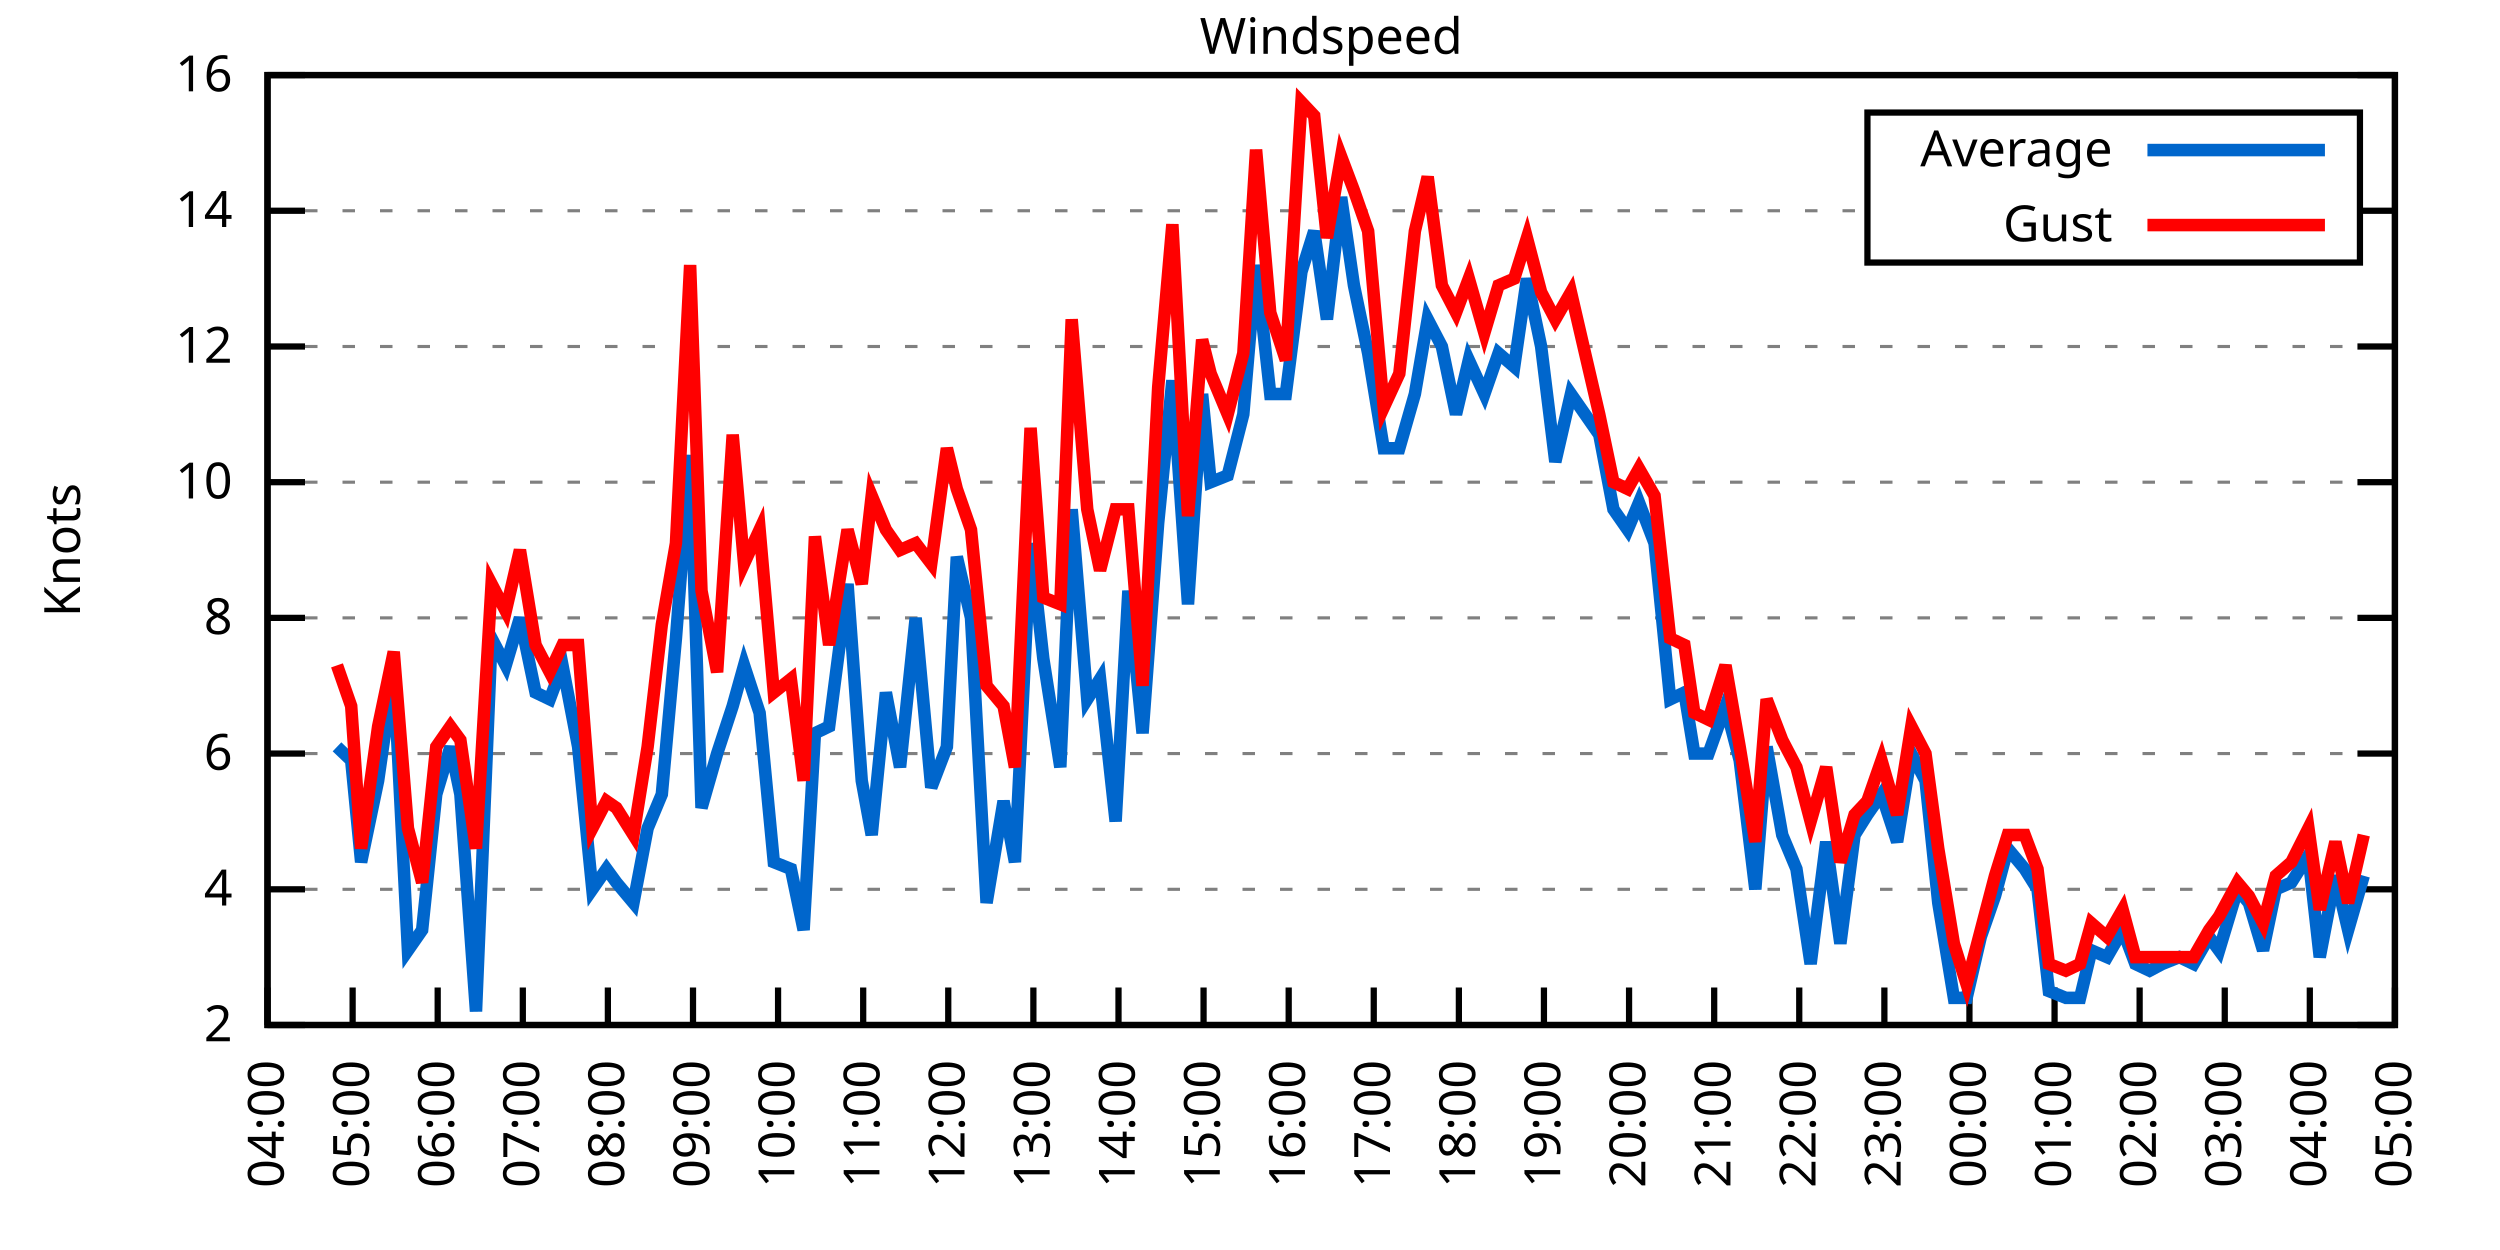
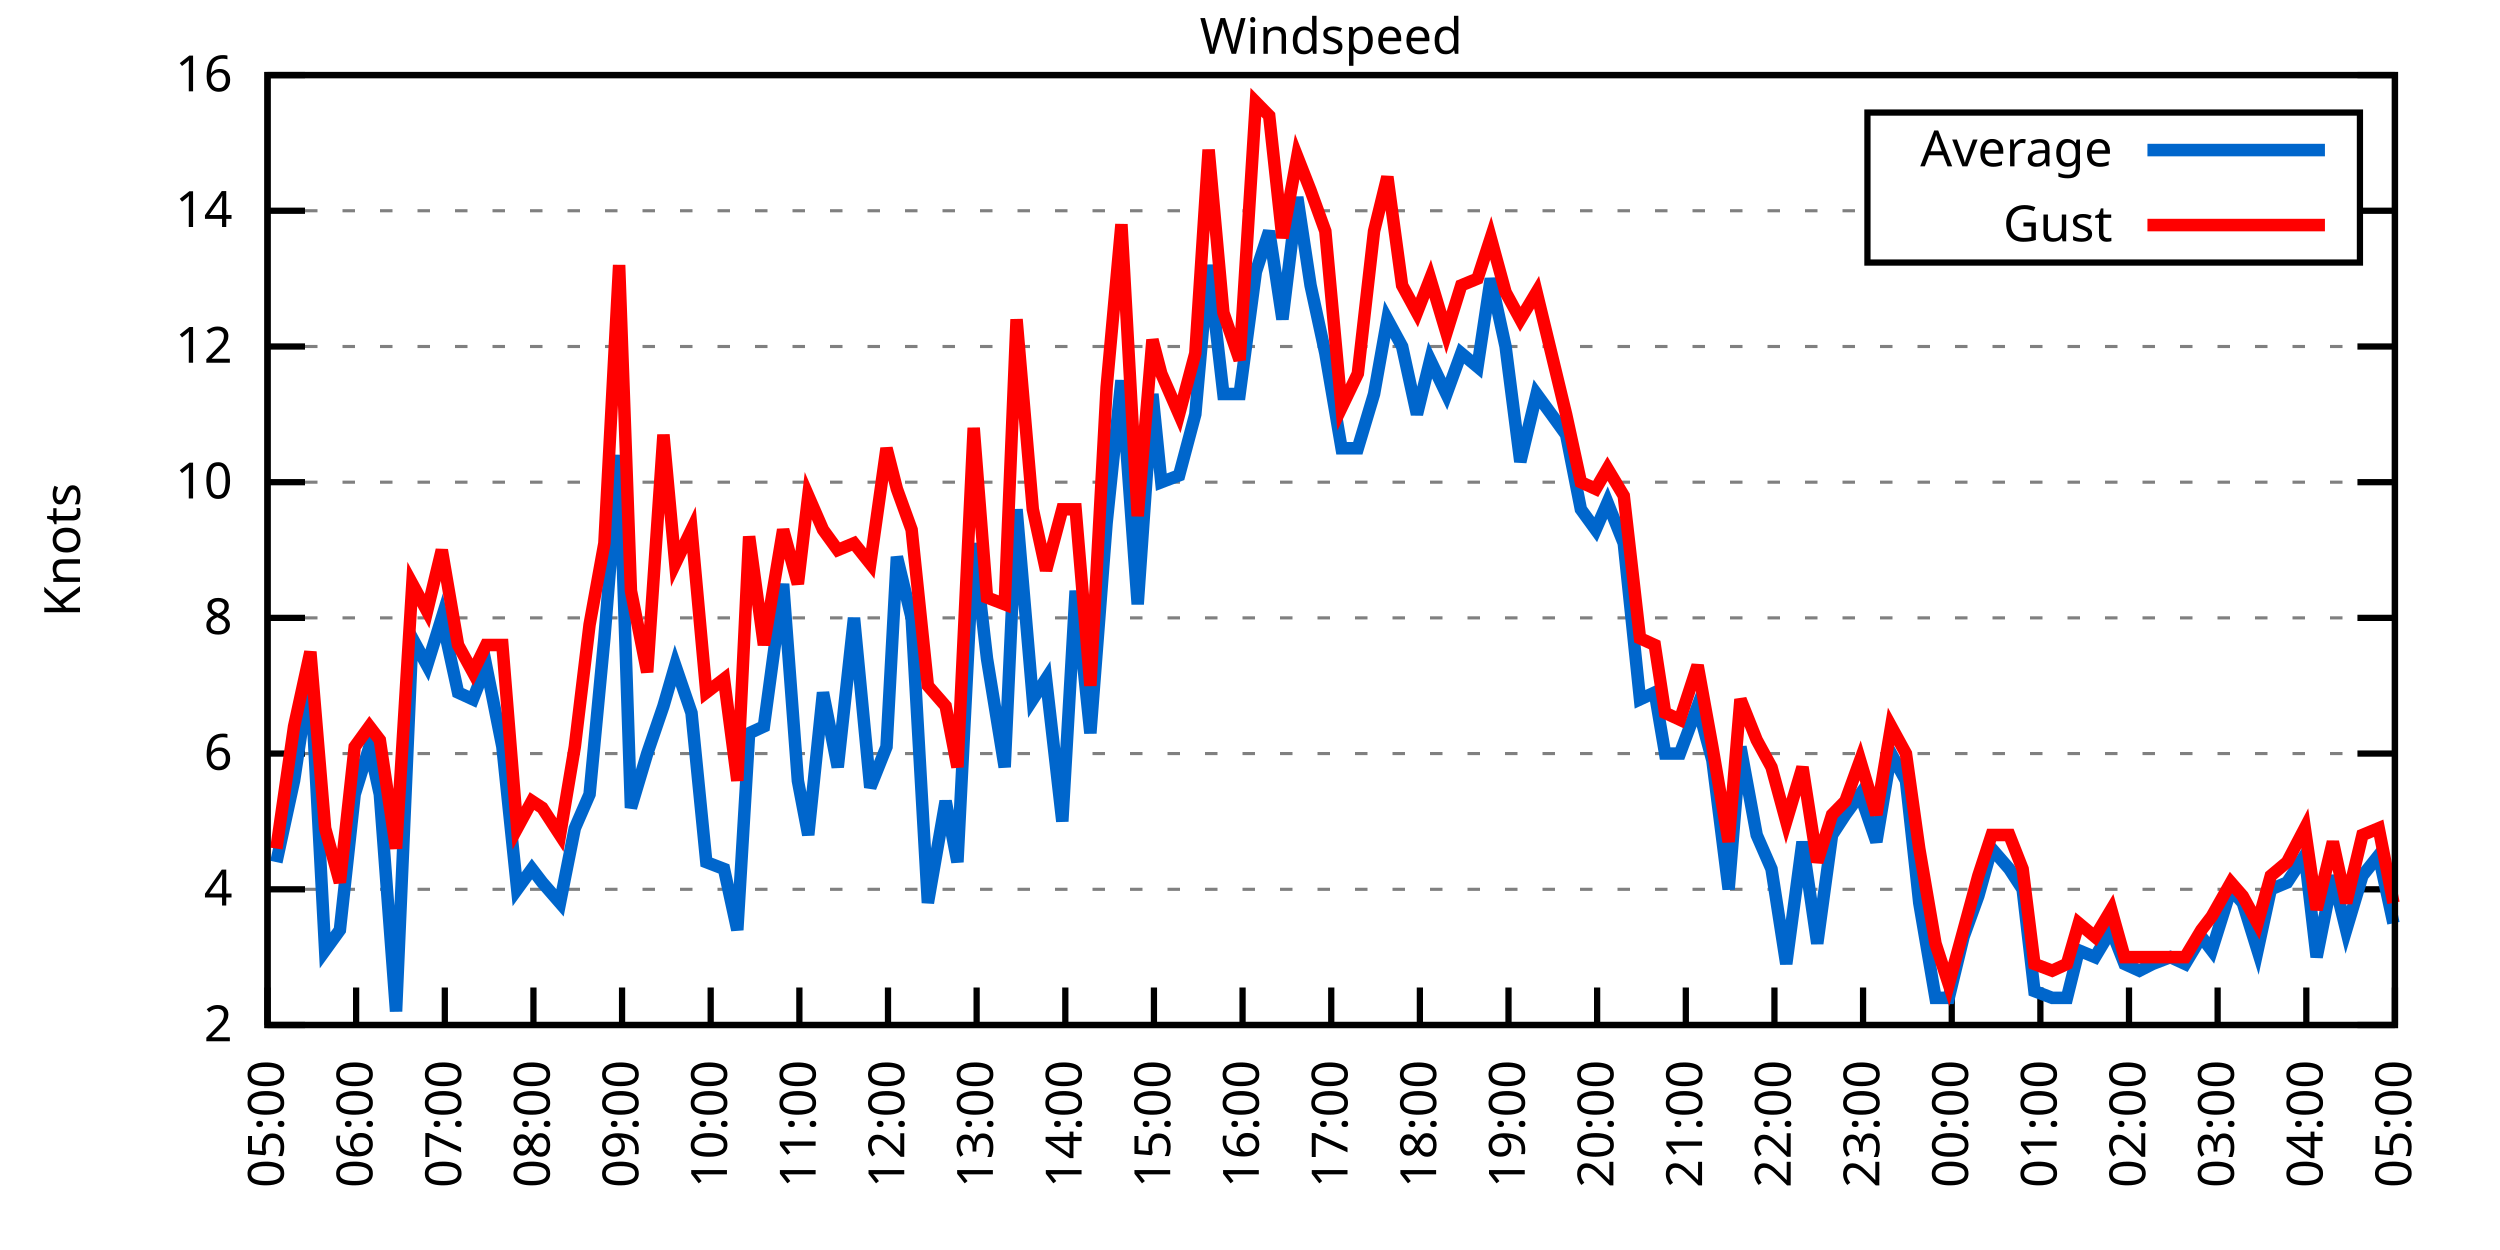
<svg xmlns="http://www.w3.org/2000/svg" xmlns:xlink="http://www.w3.org/1999/xlink" width="400" height="200" viewBox="0 0 400 200">
  <g id="gnuplot_canvas">
    <rect x="0" y="0" width="400" height="200" fill="none" />
    <defs>
      <circle id="gpDot" r="0.5" stroke-width="0.5" stroke="currentColor" />
      <path id="gpPt0" stroke-width="0.333" stroke="currentColor" d="M-1,0 h2 M0,-1 v2" />
      <path id="gpPt1" stroke-width="0.333" stroke="currentColor" d="M-1,-1 L1,1 M1,-1 L-1,1" />
      <path id="gpPt2" stroke-width="0.333" stroke="currentColor" d="M-1,0 L1,0 M0,-1 L0,1 M-1,-1 L1,1 M-1,1 L1,-1" />
      <rect id="gpPt3" stroke-width="0.333" stroke="currentColor" x="-1" y="-1" width="2" height="2" />
      <rect id="gpPt4" stroke-width="0.333" stroke="currentColor" fill="currentColor" x="-1" y="-1" width="2" height="2" />
      <circle id="gpPt5" stroke-width="0.333" stroke="currentColor" cx="0" cy="0" r="1" />
      <use xlink:href="#gpPt5" id="gpPt6" fill="currentColor" stroke="none" />
      <path id="gpPt7" stroke-width="0.333" stroke="currentColor" d="M0,-1.33 L-1.33,0.67 L1.33,0.67 z" />
      <use xlink:href="#gpPt7" id="gpPt8" fill="currentColor" stroke="none" />
      <use xlink:href="#gpPt7" id="gpPt9" stroke="currentColor" transform="rotate(180)" />
      <use xlink:href="#gpPt9" id="gpPt10" fill="currentColor" stroke="none" />
      <use xlink:href="#gpPt3" id="gpPt11" stroke="currentColor" transform="rotate(45)" />
      <use xlink:href="#gpPt11" id="gpPt12" fill="currentColor" stroke="none" />
      <path id="gpPt13" stroke-width="0.333" stroke="currentColor" d="M0,1.330 L1.265,0.411 L0.782,-1.067 L-0.782,-1.076 L-1.265,0.411 z" />
      <use xlink:href="#gpPt13" id="gpPt14" fill="currentColor" stroke="none" />
      <filter id="textbox" filterUnits="objectBoundingBox" x="0" y="0" height="1" width="1">
        <feFlood flood-color="white" flood-opacity="1" result="bgnd" />
        <feComposite in="SourceGraphic" in2="bgnd" operator="atop" />
      </filter>
      <filter id="greybox" filterUnits="objectBoundingBox" x="0" y="0" height="1" width="1">
        <feFlood flood-color="lightgrey" flood-opacity="1" result="grey" />
        <feComposite in="SourceGraphic" in2="grey" operator="atop" />
      </filter>
    </defs>
    <g fill="none" color="white" stroke="currentColor" stroke-width="1.00" stroke-linecap="butt" stroke-linejoin="miter">
</g>
    <g fill="none" color="black" stroke="currentColor" stroke-width="1.00" stroke-linecap="butt" stroke-linejoin="miter">
      <g stroke="none" shape-rendering="crispEdges">
        <polygon fill="rgb(255, 255, 255)" points="42.80,164.00 383.18,164.00 383.18,12.02 42.80,12.02 " />
      </g>
    </g>
    <g fill="none" color="black" stroke="currentColor" stroke-width="1.00" stroke-linecap="butt" stroke-linejoin="miter">
</g>
    <g fill="none" color="black" stroke="black" stroke-width="0.50" stroke-linecap="butt" stroke-linejoin="miter">
</g>
    <g fill="none" color="gray" stroke="currentColor" stroke-width="0.50" stroke-linecap="butt" stroke-linejoin="miter">
      <path stroke="gray" stroke-dasharray="2,4" class="gridline" d="M42.80,164.00 L383.19,164.00  " />
    </g>
    <g fill="none" color="gray" stroke="gray" stroke-width="1.00" stroke-linecap="butt" stroke-linejoin="miter">
</g>
    <g fill="none" color="black" stroke="currentColor" stroke-width="1.00" stroke-linecap="butt" stroke-linejoin="miter">
      <path stroke="black" d="M42.80,164.00 L48.80,164.00 M383.19,164.00 L377.19,164.00  " />
      <g transform="translate(37.20,166.60)" stroke="none" fill="black" font-family="Sans" font-size="8.00" text-anchor="end">
        <text>
          <tspan font-family="Sans"> 2</tspan>
        </text>
      </g>
    </g>
    <g fill="none" color="black" stroke="currentColor" stroke-width="1.00" stroke-linecap="butt" stroke-linejoin="miter">
</g>
    <g fill="none" color="black" stroke="black" stroke-width="0.50" stroke-linecap="butt" stroke-linejoin="miter">
</g>
    <g fill="none" color="gray" stroke="currentColor" stroke-width="0.50" stroke-linecap="butt" stroke-linejoin="miter">
      <path stroke="gray" stroke-dasharray="2,4" class="gridline" d="M42.80,142.29 L383.19,142.29  " />
    </g>
    <g fill="none" color="gray" stroke="gray" stroke-width="1.00" stroke-linecap="butt" stroke-linejoin="miter">
</g>
    <g fill="none" color="black" stroke="currentColor" stroke-width="1.00" stroke-linecap="butt" stroke-linejoin="miter">
      <path stroke="black" d="M42.80,142.29 L48.80,142.29 M383.19,142.29 L377.19,142.29  " />
      <g transform="translate(37.20,144.89)" stroke="none" fill="black" font-family="Sans" font-size="8.00" text-anchor="end">
        <text>
          <tspan font-family="Sans"> 4</tspan>
        </text>
      </g>
    </g>
    <g fill="none" color="black" stroke="currentColor" stroke-width="1.00" stroke-linecap="butt" stroke-linejoin="miter">
</g>
    <g fill="none" color="black" stroke="black" stroke-width="0.50" stroke-linecap="butt" stroke-linejoin="miter">
</g>
    <g fill="none" color="gray" stroke="currentColor" stroke-width="0.50" stroke-linecap="butt" stroke-linejoin="miter">
      <path stroke="gray" stroke-dasharray="2,4" class="gridline" d="M42.80,120.57 L383.19,120.57  " />
    </g>
    <g fill="none" color="gray" stroke="gray" stroke-width="1.00" stroke-linecap="butt" stroke-linejoin="miter">
</g>
    <g fill="none" color="black" stroke="currentColor" stroke-width="1.00" stroke-linecap="butt" stroke-linejoin="miter">
      <path stroke="black" d="M42.80,120.57 L48.80,120.57 M383.19,120.57 L377.19,120.57  " />
      <g transform="translate(37.20,123.17)" stroke="none" fill="black" font-family="Sans" font-size="8.00" text-anchor="end">
        <text>
          <tspan font-family="Sans"> 6</tspan>
        </text>
      </g>
    </g>
    <g fill="none" color="black" stroke="currentColor" stroke-width="1.00" stroke-linecap="butt" stroke-linejoin="miter">
</g>
    <g fill="none" color="black" stroke="black" stroke-width="0.50" stroke-linecap="butt" stroke-linejoin="miter">
</g>
    <g fill="none" color="gray" stroke="currentColor" stroke-width="0.50" stroke-linecap="butt" stroke-linejoin="miter">
      <path stroke="gray" stroke-dasharray="2,4" class="gridline" d="M42.80,98.86 L383.19,98.86  " />
    </g>
    <g fill="none" color="gray" stroke="gray" stroke-width="1.00" stroke-linecap="butt" stroke-linejoin="miter">
</g>
    <g fill="none" color="black" stroke="currentColor" stroke-width="1.00" stroke-linecap="butt" stroke-linejoin="miter">
      <path stroke="black" d="M42.80,98.86 L48.80,98.86 M383.19,98.86 L377.19,98.86  " />
      <g transform="translate(37.20,101.46)" stroke="none" fill="black" font-family="Sans" font-size="8.00" text-anchor="end">
        <text>
          <tspan font-family="Sans"> 8</tspan>
        </text>
      </g>
    </g>
    <g fill="none" color="black" stroke="currentColor" stroke-width="1.00" stroke-linecap="butt" stroke-linejoin="miter">
</g>
    <g fill="none" color="black" stroke="black" stroke-width="0.50" stroke-linecap="butt" stroke-linejoin="miter">
</g>
    <g fill="none" color="gray" stroke="currentColor" stroke-width="0.50" stroke-linecap="butt" stroke-linejoin="miter">
      <path stroke="gray" stroke-dasharray="2,4" class="gridline" d="M42.80,77.15 L383.19,77.15  " />
    </g>
    <g fill="none" color="gray" stroke="gray" stroke-width="1.00" stroke-linecap="butt" stroke-linejoin="miter">
</g>
    <g fill="none" color="black" stroke="currentColor" stroke-width="1.00" stroke-linecap="butt" stroke-linejoin="miter">
      <path stroke="black" d="M42.80,77.15 L48.80,77.15 M383.19,77.15 L377.19,77.15  " />
      <g transform="translate(37.20,79.75)" stroke="none" fill="black" font-family="Sans" font-size="8.00" text-anchor="end">
        <text>
          <tspan font-family="Sans"> 10</tspan>
        </text>
      </g>
    </g>
    <g fill="none" color="black" stroke="currentColor" stroke-width="1.00" stroke-linecap="butt" stroke-linejoin="miter">
</g>
    <g fill="none" color="black" stroke="black" stroke-width="0.50" stroke-linecap="butt" stroke-linejoin="miter">
</g>
    <g fill="none" color="gray" stroke="currentColor" stroke-width="0.50" stroke-linecap="butt" stroke-linejoin="miter">
      <path stroke="gray" stroke-dasharray="2,4" class="gridline" d="M42.80,55.44 L383.19,55.44  " />
    </g>
    <g fill="none" color="gray" stroke="gray" stroke-width="1.00" stroke-linecap="butt" stroke-linejoin="miter">
</g>
    <g fill="none" color="black" stroke="currentColor" stroke-width="1.00" stroke-linecap="butt" stroke-linejoin="miter">
      <path stroke="black" d="M42.80,55.44 L48.80,55.44 M383.19,55.44 L377.19,55.44  " />
      <g transform="translate(37.20,58.04)" stroke="none" fill="black" font-family="Sans" font-size="8.00" text-anchor="end">
        <text>
          <tspan font-family="Sans"> 12</tspan>
        </text>
      </g>
    </g>
    <g fill="none" color="black" stroke="currentColor" stroke-width="1.00" stroke-linecap="butt" stroke-linejoin="miter">
</g>
    <g fill="none" color="black" stroke="black" stroke-width="0.50" stroke-linecap="butt" stroke-linejoin="miter">
</g>
    <g fill="none" color="gray" stroke="currentColor" stroke-width="0.50" stroke-linecap="butt" stroke-linejoin="miter">
      <path stroke="gray" stroke-dasharray="2,4" class="gridline" d="M42.80,33.72 L298.79,33.72 M377.59,33.72 L383.19,33.72  " />
    </g>
    <g fill="none" color="gray" stroke="gray" stroke-width="1.00" stroke-linecap="butt" stroke-linejoin="miter">
</g>
    <g fill="none" color="black" stroke="currentColor" stroke-width="1.00" stroke-linecap="butt" stroke-linejoin="miter">
      <path stroke="black" d="M42.80,33.72 L48.80,33.72 M383.19,33.72 L377.19,33.72  " />
      <g transform="translate(37.20,36.32)" stroke="none" fill="black" font-family="Sans" font-size="8.00" text-anchor="end">
        <text>
          <tspan font-family="Sans"> 14</tspan>
        </text>
      </g>
    </g>
    <g fill="none" color="black" stroke="currentColor" stroke-width="1.00" stroke-linecap="butt" stroke-linejoin="miter">
</g>
    <g fill="none" color="black" stroke="black" stroke-width="0.50" stroke-linecap="butt" stroke-linejoin="miter">
</g>
    <g fill="none" color="gray" stroke="currentColor" stroke-width="0.50" stroke-linecap="butt" stroke-linejoin="miter">
      <path stroke="gray" stroke-dasharray="2,4" class="gridline" d="M42.80,12.01 L383.19,12.01  " />
    </g>
    <g fill="none" color="gray" stroke="gray" stroke-width="1.00" stroke-linecap="butt" stroke-linejoin="miter">
</g>
    <g fill="none" color="black" stroke="currentColor" stroke-width="1.00" stroke-linecap="butt" stroke-linejoin="miter">
      <path stroke="black" d="M42.80,12.01 L48.80,12.01 M383.19,12.01 L377.19,12.01  " />
      <g transform="translate(37.20,14.61)" stroke="none" fill="black" font-family="Sans" font-size="8.00" text-anchor="end">
        <text>
          <tspan font-family="Sans"> 16</tspan>
        </text>
      </g>
    </g>
    <g fill="none" color="black" stroke="currentColor" stroke-width="1.00" stroke-linecap="butt" stroke-linejoin="miter">
      <path stroke="black" d="M42.80,164.00 L42.80,158.00  " />
      <g transform="translate(45.40,169.60) rotate(270.00)" stroke="none" fill="black" font-family="Sans" font-size="8.00" text-anchor="end">
        <text>
-           <tspan font-family="Sans">04:00</tspan>
-         </text>
-       </g>
-     </g>
-     <g fill="none" color="black" stroke="currentColor" stroke-width="1.00" stroke-linecap="butt" stroke-linejoin="miter">
-       <path stroke="black" d="M56.42,164.00 L56.42,158.00  " />
-       <g transform="translate(59.02,169.60) rotate(270.00)" stroke="none" fill="black" font-family="Sans" font-size="8.00" text-anchor="end">
-         <text>
          <tspan font-family="Sans">05:00</tspan>
        </text>
      </g>
    </g>
    <g fill="none" color="black" stroke="currentColor" stroke-width="1.00" stroke-linecap="butt" stroke-linejoin="miter">
-       <path stroke="black" d="M70.03,164.00 L70.03,158.00  " />
-       <g transform="translate(72.63,169.60) rotate(270.00)" stroke="none" fill="black" font-family="Sans" font-size="8.00" text-anchor="end">
+       <path stroke="black" d="M56.98,164.00 L56.98,158.00  " />
+       <g transform="translate(59.58,169.60) rotate(270.00)" stroke="none" fill="black" font-family="Sans" font-size="8.00" text-anchor="end">
        <text>
          <tspan font-family="Sans">06:00</tspan>
        </text>
      </g>
    </g>
    <g fill="none" color="black" stroke="currentColor" stroke-width="1.00" stroke-linecap="butt" stroke-linejoin="miter">
-       <path stroke="black" d="M83.65,164.00 L83.65,158.00  " />
-       <g transform="translate(86.25,169.60) rotate(270.00)" stroke="none" fill="black" font-family="Sans" font-size="8.00" text-anchor="end">
+       <path stroke="black" d="M71.17,164.00 L71.17,158.00  " />
+       <g transform="translate(73.77,169.60) rotate(270.00)" stroke="none" fill="black" font-family="Sans" font-size="8.00" text-anchor="end">
        <text>
          <tspan font-family="Sans">07:00</tspan>
        </text>
      </g>
    </g>
    <g fill="none" color="black" stroke="currentColor" stroke-width="1.00" stroke-linecap="butt" stroke-linejoin="miter">
-       <path stroke="black" d="M97.26,164.00 L97.26,158.00  " />
-       <g transform="translate(99.86,169.60) rotate(270.00)" stroke="none" fill="black" font-family="Sans" font-size="8.00" text-anchor="end">
+       <path stroke="black" d="M85.35,164.00 L85.35,158.00  " />
+       <g transform="translate(87.95,169.60) rotate(270.00)" stroke="none" fill="black" font-family="Sans" font-size="8.00" text-anchor="end">
        <text>
          <tspan font-family="Sans">08:00</tspan>
        </text>
      </g>
    </g>
    <g fill="none" color="black" stroke="currentColor" stroke-width="1.00" stroke-linecap="butt" stroke-linejoin="miter">
-       <path stroke="black" d="M110.88,164.00 L110.88,158.00  " />
-       <g transform="translate(113.48,169.60) rotate(270.00)" stroke="none" fill="black" font-family="Sans" font-size="8.00" text-anchor="end">
+       <path stroke="black" d="M99.53,164.00 L99.53,158.00  " />
+       <g transform="translate(102.13,169.60) rotate(270.00)" stroke="none" fill="black" font-family="Sans" font-size="8.00" text-anchor="end">
        <text>
          <tspan font-family="Sans">09:00</tspan>
        </text>
      </g>
    </g>
    <g fill="none" color="black" stroke="currentColor" stroke-width="1.00" stroke-linecap="butt" stroke-linejoin="miter">
-       <path stroke="black" d="M124.49,164.00 L124.49,158.00  " />
-       <g transform="translate(127.09,169.60) rotate(270.00)" stroke="none" fill="black" font-family="Sans" font-size="8.00" text-anchor="end">
+       <path stroke="black" d="M113.71,164.00 L113.71,158.00  " />
+       <g transform="translate(116.31,169.60) rotate(270.00)" stroke="none" fill="black" font-family="Sans" font-size="8.00" text-anchor="end">
        <text>
          <tspan font-family="Sans">10:00</tspan>
        </text>
      </g>
    </g>
    <g fill="none" color="black" stroke="currentColor" stroke-width="1.00" stroke-linecap="butt" stroke-linejoin="miter">
-       <path stroke="black" d="M138.11,164.00 L138.11,158.00  " />
-       <g transform="translate(140.71,169.60) rotate(270.00)" stroke="none" fill="black" font-family="Sans" font-size="8.00" text-anchor="end">
+       <path stroke="black" d="M127.90,164.00 L127.90,158.00  " />
+       <g transform="translate(130.50,169.60) rotate(270.00)" stroke="none" fill="black" font-family="Sans" font-size="8.00" text-anchor="end">
        <text>
          <tspan font-family="Sans">11:00</tspan>
        </text>
      </g>
    </g>
    <g fill="none" color="black" stroke="currentColor" stroke-width="1.00" stroke-linecap="butt" stroke-linejoin="miter">
-       <path stroke="black" d="M151.72,164.00 L151.72,158.00  " />
-       <g transform="translate(154.32,169.60) rotate(270.00)" stroke="none" fill="black" font-family="Sans" font-size="8.00" text-anchor="end">
+       <path stroke="black" d="M142.08,164.00 L142.08,158.00  " />
+       <g transform="translate(144.68,169.60) rotate(270.00)" stroke="none" fill="black" font-family="Sans" font-size="8.00" text-anchor="end">
        <text>
          <tspan font-family="Sans">12:00</tspan>
        </text>
      </g>
    </g>
    <g fill="none" color="black" stroke="currentColor" stroke-width="1.00" stroke-linecap="butt" stroke-linejoin="miter">
-       <path stroke="black" d="M165.34,164.00 L165.34,158.00  " />
-       <g transform="translate(167.94,169.60) rotate(270.00)" stroke="none" fill="black" font-family="Sans" font-size="8.00" text-anchor="end">
+       <path stroke="black" d="M156.26,164.00 L156.26,158.00  " />
+       <g transform="translate(158.86,169.60) rotate(270.00)" stroke="none" fill="black" font-family="Sans" font-size="8.00" text-anchor="end">
        <text>
          <tspan font-family="Sans">13:00</tspan>
        </text>
      </g>
    </g>
    <g fill="none" color="black" stroke="currentColor" stroke-width="1.00" stroke-linecap="butt" stroke-linejoin="miter">
-       <path stroke="black" d="M178.96,164.00 L178.96,158.00  " />
-       <g transform="translate(181.56,169.60) rotate(270.00)" stroke="none" fill="black" font-family="Sans" font-size="8.00" text-anchor="end">
+       <path stroke="black" d="M170.45,164.00 L170.45,158.00  " />
+       <g transform="translate(173.05,169.60) rotate(270.00)" stroke="none" fill="black" font-family="Sans" font-size="8.00" text-anchor="end">
        <text>
          <tspan font-family="Sans">14:00</tspan>
        </text>
      </g>
    </g>
    <g fill="none" color="black" stroke="currentColor" stroke-width="1.00" stroke-linecap="butt" stroke-linejoin="miter">
-       <path stroke="black" d="M192.57,164.00 L192.57,158.00  " />
-       <g transform="translate(195.17,169.60) rotate(270.00)" stroke="none" fill="black" font-family="Sans" font-size="8.00" text-anchor="end">
+       <path stroke="black" d="M184.63,164.00 L184.63,158.00  " />
+       <g transform="translate(187.23,169.60) rotate(270.00)" stroke="none" fill="black" font-family="Sans" font-size="8.00" text-anchor="end">
        <text>
          <tspan font-family="Sans">15:00</tspan>
        </text>
      </g>
    </g>
    <g fill="none" color="black" stroke="currentColor" stroke-width="1.00" stroke-linecap="butt" stroke-linejoin="miter">
-       <path stroke="black" d="M206.19,164.00 L206.19,158.00  " />
-       <g transform="translate(208.79,169.60) rotate(270.00)" stroke="none" fill="black" font-family="Sans" font-size="8.00" text-anchor="end">
+       <path stroke="black" d="M198.81,164.00 L198.81,158.00  " />
+       <g transform="translate(201.41,169.60) rotate(270.00)" stroke="none" fill="black" font-family="Sans" font-size="8.00" text-anchor="end">
        <text>
          <tspan font-family="Sans">16:00</tspan>
        </text>
      </g>
    </g>
    <g fill="none" color="black" stroke="currentColor" stroke-width="1.00" stroke-linecap="butt" stroke-linejoin="miter">
-       <path stroke="black" d="M219.80,164.00 L219.80,158.00  " />
-       <g transform="translate(222.40,169.60) rotate(270.00)" stroke="none" fill="black" font-family="Sans" font-size="8.00" text-anchor="end">
+       <path stroke="black" d="M213.00,164.00 L213.00,158.00  " />
+       <g transform="translate(215.60,169.60) rotate(270.00)" stroke="none" fill="black" font-family="Sans" font-size="8.00" text-anchor="end">
        <text>
          <tspan font-family="Sans">17:00</tspan>
        </text>
      </g>
    </g>
    <g fill="none" color="black" stroke="currentColor" stroke-width="1.00" stroke-linecap="butt" stroke-linejoin="miter">
-       <path stroke="black" d="M233.42,164.00 L233.42,158.00  " />
-       <g transform="translate(236.02,169.60) rotate(270.00)" stroke="none" fill="black" font-family="Sans" font-size="8.00" text-anchor="end">
+       <path stroke="black" d="M227.18,164.00 L227.18,158.00  " />
+       <g transform="translate(229.78,169.60) rotate(270.00)" stroke="none" fill="black" font-family="Sans" font-size="8.00" text-anchor="end">
        <text>
          <tspan font-family="Sans">18:00</tspan>
        </text>
      </g>
    </g>
    <g fill="none" color="black" stroke="currentColor" stroke-width="1.00" stroke-linecap="butt" stroke-linejoin="miter">
-       <path stroke="black" d="M247.03,164.00 L247.03,158.00  " />
-       <g transform="translate(249.63,169.60) rotate(270.00)" stroke="none" fill="black" font-family="Sans" font-size="8.00" text-anchor="end">
+       <path stroke="black" d="M241.36,164.00 L241.36,158.00  " />
+       <g transform="translate(243.96,169.60) rotate(270.00)" stroke="none" fill="black" font-family="Sans" font-size="8.00" text-anchor="end">
        <text>
          <tspan font-family="Sans">19:00</tspan>
        </text>
      </g>
    </g>
    <g fill="none" color="black" stroke="currentColor" stroke-width="1.00" stroke-linecap="butt" stroke-linejoin="miter">
-       <path stroke="black" d="M260.65,164.00 L260.65,158.00  " />
-       <g transform="translate(263.25,169.60) rotate(270.00)" stroke="none" fill="black" font-family="Sans" font-size="8.00" text-anchor="end">
+       <path stroke="black" d="M255.54,164.00 L255.54,158.00  " />
+       <g transform="translate(258.14,169.60) rotate(270.00)" stroke="none" fill="black" font-family="Sans" font-size="8.00" text-anchor="end">
        <text>
          <tspan font-family="Sans">20:00</tspan>
        </text>
      </g>
    </g>
    <g fill="none" color="black" stroke="currentColor" stroke-width="1.00" stroke-linecap="butt" stroke-linejoin="miter">
-       <path stroke="black" d="M274.27,164.00 L274.27,158.00  " />
-       <g transform="translate(276.87,169.60) rotate(270.00)" stroke="none" fill="black" font-family="Sans" font-size="8.00" text-anchor="end">
+       <path stroke="black" d="M269.73,164.00 L269.73,158.00  " />
+       <g transform="translate(272.33,169.60) rotate(270.00)" stroke="none" fill="black" font-family="Sans" font-size="8.00" text-anchor="end">
        <text>
          <tspan font-family="Sans">21:00</tspan>
        </text>
      </g>
    </g>
    <g fill="none" color="black" stroke="currentColor" stroke-width="1.00" stroke-linecap="butt" stroke-linejoin="miter">
-       <path stroke="black" d="M287.88,164.00 L287.88,158.00  " />
-       <g transform="translate(290.48,169.60) rotate(270.00)" stroke="none" fill="black" font-family="Sans" font-size="8.00" text-anchor="end">
+       <path stroke="black" d="M283.91,164.00 L283.91,158.00  " />
+       <g transform="translate(286.51,169.60) rotate(270.00)" stroke="none" fill="black" font-family="Sans" font-size="8.00" text-anchor="end">
        <text>
          <tspan font-family="Sans">22:00</tspan>
        </text>
      </g>
    </g>
    <g fill="none" color="black" stroke="currentColor" stroke-width="1.00" stroke-linecap="butt" stroke-linejoin="miter">
-       <path stroke="black" d="M301.50,164.00 L301.50,158.00  " />
-       <g transform="translate(304.10,169.60) rotate(270.00)" stroke="none" fill="black" font-family="Sans" font-size="8.00" text-anchor="end">
+       <path stroke="black" d="M298.09,164.00 L298.09,158.00  " />
+       <g transform="translate(300.69,169.60) rotate(270.00)" stroke="none" fill="black" font-family="Sans" font-size="8.00" text-anchor="end">
        <text>
          <tspan font-family="Sans">23:00</tspan>
        </text>
      </g>
    </g>
    <g fill="none" color="black" stroke="currentColor" stroke-width="1.00" stroke-linecap="butt" stroke-linejoin="miter">
-       <path stroke="black" d="M315.11,164.00 L315.11,158.00  " />
-       <g transform="translate(317.71,169.60) rotate(270.00)" stroke="none" fill="black" font-family="Sans" font-size="8.00" text-anchor="end">
+       <path stroke="black" d="M312.28,164.00 L312.28,158.00  " />
+       <g transform="translate(314.88,169.60) rotate(270.00)" stroke="none" fill="black" font-family="Sans" font-size="8.00" text-anchor="end">
        <text>
          <tspan font-family="Sans">00:00</tspan>
        </text>
      </g>
    </g>
    <g fill="none" color="black" stroke="currentColor" stroke-width="1.00" stroke-linecap="butt" stroke-linejoin="miter">
-       <path stroke="black" d="M328.73,164.00 L328.73,158.00  " />
-       <g transform="translate(331.33,169.60) rotate(270.00)" stroke="none" fill="black" font-family="Sans" font-size="8.00" text-anchor="end">
+       <path stroke="black" d="M326.46,164.00 L326.46,158.00  " />
+       <g transform="translate(329.06,169.60) rotate(270.00)" stroke="none" fill="black" font-family="Sans" font-size="8.00" text-anchor="end">
        <text>
          <tspan font-family="Sans">01:00</tspan>
        </text>
      </g>
    </g>
    <g fill="none" color="black" stroke="currentColor" stroke-width="1.00" stroke-linecap="butt" stroke-linejoin="miter">
-       <path stroke="black" d="M342.34,164.00 L342.34,158.00  " />
-       <g transform="translate(344.94,169.60) rotate(270.00)" stroke="none" fill="black" font-family="Sans" font-size="8.00" text-anchor="end">
+       <path stroke="black" d="M340.64,164.00 L340.64,158.00  " />
+       <g transform="translate(343.24,169.60) rotate(270.00)" stroke="none" fill="black" font-family="Sans" font-size="8.00" text-anchor="end">
        <text>
          <tspan font-family="Sans">02:00</tspan>
        </text>
      </g>
    </g>
    <g fill="none" color="black" stroke="currentColor" stroke-width="1.00" stroke-linecap="butt" stroke-linejoin="miter">
-       <path stroke="black" d="M355.96,164.00 L355.96,158.00  " />
-       <g transform="translate(358.56,169.60) rotate(270.00)" stroke="none" fill="black" font-family="Sans" font-size="8.00" text-anchor="end">
+       <path stroke="black" d="M354.82,164.00 L354.82,158.00  " />
+       <g transform="translate(357.42,169.60) rotate(270.00)" stroke="none" fill="black" font-family="Sans" font-size="8.00" text-anchor="end">
        <text>
          <tspan font-family="Sans">03:00</tspan>
        </text>
      </g>
    </g>
    <g fill="none" color="black" stroke="currentColor" stroke-width="1.00" stroke-linecap="butt" stroke-linejoin="miter">
-       <path stroke="black" d="M369.57,164.00 L369.57,158.00  " />
-       <g transform="translate(372.17,169.60) rotate(270.00)" stroke="none" fill="black" font-family="Sans" font-size="8.00" text-anchor="end">
+       <path stroke="black" d="M369.01,164.00 L369.01,158.00  " />
+       <g transform="translate(371.61,169.60) rotate(270.00)" stroke="none" fill="black" font-family="Sans" font-size="8.00" text-anchor="end">
        <text>
          <tspan font-family="Sans">04:00</tspan>
        </text>
      </g>
    </g>
    <g fill="none" color="black" stroke="currentColor" stroke-width="1.00" stroke-linecap="butt" stroke-linejoin="miter">
      <path stroke="black" d="M383.19,164.00 L383.19,158.00  " />
      <g transform="translate(385.79,169.60) rotate(270.00)" stroke="none" fill="black" font-family="Sans" font-size="8.00" text-anchor="end">
        <text>
          <tspan font-family="Sans">05:00</tspan>
        </text>
      </g>
    </g>
    <g fill="none" color="black" stroke="currentColor" stroke-width="1.00" stroke-linecap="butt" stroke-linejoin="miter">
</g>
    <g fill="none" color="black" stroke="currentColor" stroke-width="1.00" stroke-linecap="butt" stroke-linejoin="miter">
      <path stroke="black" d="M42.80,12.01 L42.80,164.00 L383.19,164.00 L383.19,12.01 L42.80,12.01 Z  " />
    </g>
    <g fill="none" color="black" stroke="currentColor" stroke-width="1.00" stroke-linecap="butt" stroke-linejoin="miter">
</g>
    <g fill="none" color="black" stroke="currentColor" stroke-width="1.00" stroke-linecap="butt" stroke-linejoin="miter">
      <path stroke="black" d="M298.79,42.01 L298.79,18.01 L377.59,18.01 L377.59,42.01 L298.79,42.01 Z  " />
    </g>
    <g id="Windspeed_plot_1">
      <g fill="none" color="white" stroke="black" stroke-width="2.00" stroke-linecap="butt" stroke-linejoin="miter">
</g>
      <g fill="none" color="black" stroke="currentColor" stroke-width="2.00" stroke-linecap="butt" stroke-linejoin="miter">
        <g transform="translate(337.99,26.61)" stroke="none" fill="black" font-family="Sans" font-size="8.00" text-anchor="end">
          <text>
            <tspan font-family="Sans">Average</tspan>
          </text>
        </g>
      </g>
      <g fill="none" color="black" stroke="currentColor" stroke-width="2.00" stroke-linecap="butt" stroke-linejoin="miter">
-         <path stroke="rgb(  0, 102, 204)" d="M343.59,24.01 L371.99,24.01 M53.92,119.49 L56.19,121.66 L57.78,137.94 L60.50,124.92 L63.00,107.55 L65.27,152.06   L67.54,148.80 L69.80,127.09 L72.07,119.49 L73.66,127.09 L76.16,161.83 L78.65,102.12 L80.92,106.46 L83.19,98.86   L85.69,110.80 L87.96,111.89 L90.00,106.46 L92.50,119.49 L94.77,142.29 L97.04,139.03 L98.62,141.20 L101.35,144.46   L103.62,132.52 L105.89,127.09 L108.15,102.12 L110.42,72.81 L112.24,129.26 L114.74,120.57 L117.23,112.97 L119.05,106.46   L121.54,114.06 L123.81,137.94 L126.54,139.03 L128.58,148.80 L130.39,117.32 L132.66,116.23 L135.61,93.43 L137.88,124.92   L139.47,133.60 L141.74,110.80 L144.01,122.75 L146.51,98.86 L149.00,126.00 L151.50,119.49 L153.09,89.09 L155.36,98.86   L157.85,144.46 L160.57,128.17 L162.39,137.94 L164.89,86.92 L166.93,105.38 L169.65,122.75 L171.47,81.49 L173.96,111.89   L176.01,108.63 L178.50,131.43 L180.54,94.52 L182.81,117.32 L185.31,83.66 L187.58,60.86 L190.08,96.69 L192.34,63.04   L193.71,77.15 L196.43,76.06 L198.93,66.29 L200.97,42.41 L203.24,63.04 L205.73,63.04 L208.23,43.49 L210.27,36.98   L212.31,51.09 L214.58,31.55 L216.63,45.66 L218.90,56.52 L221.39,71.72 L223.89,71.72 L226.38,63.04 L228.43,51.09   L230.70,55.44 L232.96,66.29 L235.01,57.61 L237.50,63.04 L239.77,56.52 L242.27,58.69 L244.31,44.58 L246.58,55.44   L248.85,73.89 L251.35,63.04 L253.61,66.29 L255.88,69.55 L258.15,81.49 L260.42,84.75 L262.24,80.41 L264.73,86.92   L267.23,111.89 L269.50,110.80 L271.09,120.57 L273.36,120.57 L276.08,112.97 L278.35,121.66 L280.85,142.29 L282.66,119.49   L285.16,133.60 L287.43,139.03 L289.70,154.23 L292.19,134.69 L294.46,150.97 L296.73,133.60 L298.77,130.35 L301.04,127.09   L303.54,134.69 L305.81,120.57 L308.08,124.92 L310.12,144.46 L312.62,159.66 L314.66,159.66 L316.93,149.89 L319.20,143.37   L321.24,135.77 L323.96,139.03 L326.00,142.29 L327.82,158.57 L330.54,159.66 L332.81,159.66 L334.63,152.06 L337.12,153.14   L339.62,148.80 L341.66,154.23 L343.93,155.31 L345.97,154.23 L348.70,153.14 L350.97,154.23 L353.46,149.89 L355.05,152.06   L358.00,142.29 L359.82,144.46 L362.09,152.06 L364.13,142.29 L366.62,141.20 L369.35,136.86 L371.16,153.14 L373.66,140.12   L375.70,148.80 L378.20,140.12  " />
+         <path stroke="rgb(  0, 102, 204)" d="M343.59,24.01 L371.99,24.01 M44.22,137.94 L47.05,124.92 L49.66,107.55 L52.02,152.06 L54.38,148.80 L56.75,127.09   L59.11,119.49 L60.77,127.09 L63.37,161.83 L65.97,102.12 L68.33,106.46 L70.69,98.86 L73.29,110.80 L75.66,111.89   L77.78,106.46 L80.38,119.49 L82.75,142.29 L85.11,139.03 L86.77,141.20 L89.60,144.46 L91.97,132.52 L94.33,127.09   L96.70,102.12 L99.06,72.81 L100.95,129.26 L103.55,120.57 L106.15,112.97 L108.04,106.46 L110.64,114.06 L113.01,137.94   L115.84,139.03 L117.97,148.80 L119.86,117.32 L122.22,116.23 L125.30,93.43 L127.66,124.92 L129.32,133.60 L131.68,110.80   L134.04,122.75 L136.64,98.86 L139.24,126.00 L141.84,119.49 L143.50,89.09 L145.86,98.86 L148.46,144.46 L151.30,128.17   L153.19,137.94 L155.79,86.92 L157.92,105.38 L160.75,122.75 L162.65,81.49 L165.25,111.89 L167.37,108.63 L169.97,131.43   L172.10,94.52 L174.46,117.32 L177.06,83.66 L179.43,60.86 L182.03,96.69 L184.39,63.04 L185.81,77.15 L188.65,76.06   L191.25,66.29 L193.38,42.41 L195.74,63.04 L198.34,63.04 L200.94,43.49 L203.07,36.98 L205.19,51.09 L207.56,31.55   L209.69,45.66 L212.05,56.52 L214.65,71.72 L217.25,71.72 L219.85,63.04 L221.98,51.09 L224.34,55.44 L226.71,66.29   L228.83,57.61 L231.43,63.04 L233.80,56.52 L236.40,58.69 L238.52,44.58 L240.89,55.44 L243.25,73.89 L245.85,63.04   L248.22,66.29 L250.58,69.55 L252.94,81.49 L255.31,84.75 L257.20,80.41 L259.80,86.92 L262.40,111.89 L264.76,110.80   L266.42,120.57 L268.78,120.57 L271.62,112.97 L273.98,121.66 L276.58,142.29 L278.47,119.49 L281.07,133.60 L283.44,139.03   L285.80,154.23 L288.40,134.69 L290.76,150.97 L293.13,133.60 L295.26,130.35 L297.62,127.09 L300.22,134.69 L302.58,120.57   L304.95,124.92 L307.08,144.46 L309.68,159.66 L311.80,159.66 L314.17,149.89 L316.53,143.37 L318.66,135.77 L321.49,139.03   L323.62,142.29 L325.51,158.57 L328.35,159.66 L330.71,159.66 L332.60,152.06 L335.20,153.14 L337.80,148.80 L339.93,154.23   L342.30,155.31 L344.42,154.23 L347.26,153.14 L349.62,154.23 L352.22,149.89 L353.88,152.06 L356.95,142.29 L358.84,144.46   L361.21,152.06 L363.33,142.29 L365.93,141.20 L368.77,136.86 L370.66,153.14 L373.26,140.12 L375.39,148.80 L377.99,140.12   L380.59,136.86 L382.95,147.72  " />
      </g>
    </g>
    <g id="Windspeed_plot_2">
      <g fill="none" color="black" stroke="currentColor" stroke-width="2.00" stroke-linecap="butt" stroke-linejoin="miter">
        <g transform="translate(337.99,38.61)" stroke="none" fill="black" font-family="Sans" font-size="8.00" text-anchor="end">
          <text>
            <tspan font-family="Sans">Gust</tspan>
          </text>
        </g>
      </g>
      <g fill="none" color="black" stroke="currentColor" stroke-width="2.00" stroke-linecap="butt" stroke-linejoin="miter">
-         <path stroke="rgb(255,   0,   0)" d="M343.59,36.01 L371.99,36.01 M53.92,106.46 L56.19,112.97 L57.78,135.77 L60.50,116.23 L63.00,104.29 L65.27,132.52   L67.54,141.20 L69.80,119.49 L72.07,116.23 L73.66,118.40 L76.16,135.77 L78.65,93.43 L80.92,97.78 L83.19,88.00   L85.69,103.20 L87.96,107.55 L90.00,103.20 L92.50,103.20 L94.77,132.52 L97.04,128.17 L98.62,129.26 L101.35,133.60   L103.62,119.49 L105.89,99.95 L108.15,86.92 L110.42,42.41 L112.24,94.52 L114.74,107.55 L117.23,69.55 L119.05,90.18   L121.54,84.75 L123.81,110.80 L126.54,108.63 L128.58,124.92 L130.39,85.83 L132.66,103.20 L135.61,84.75 L137.88,93.43   L139.47,79.32 L141.74,84.75 L144.01,88.00 L146.51,86.92 L149.00,90.18 L151.50,71.72 L153.09,78.23 L155.36,84.75   L157.85,109.72 L160.57,112.97 L162.39,122.75 L164.89,68.46 L166.93,95.60 L169.65,96.69 L171.47,51.09 L173.96,81.49   L176.01,91.26 L178.50,81.49 L180.54,81.49 L182.81,109.72 L185.31,61.95 L187.58,35.89 L190.08,82.58 L192.34,54.35   L193.71,59.78 L196.43,66.29 L198.93,56.52 L200.97,23.95 L203.24,50.01 L205.73,57.61 L208.23,16.35 L210.27,18.52   L212.31,38.07 L214.58,25.04 L216.63,30.47 L218.90,36.98 L221.39,65.21 L223.89,59.78 L226.38,36.98 L228.43,28.29   L230.70,45.66 L232.96,50.01 L235.01,44.58 L237.50,53.26 L239.77,45.66 L242.27,44.58 L244.31,38.07 L246.58,46.75   L248.85,51.09 L251.35,46.75 L253.61,56.52 L255.88,66.29 L258.15,77.15 L260.42,78.23 L262.24,74.98 L264.73,79.32   L267.23,102.12 L269.50,103.20 L271.09,114.06 L273.36,115.15 L276.08,106.46 L278.35,119.49 L280.85,134.69 L282.66,111.89   L285.16,118.40 L287.43,122.75 L289.70,131.43 L292.19,122.75 L294.46,137.94 L296.73,130.35 L298.77,128.17 L301.04,121.66   L303.54,130.35 L305.81,116.23 L308.08,120.57 L310.12,135.77 L312.62,150.97 L314.66,157.49 L316.93,148.80 L319.20,140.12   L321.24,133.60 L323.96,133.60 L326.00,139.03 L327.82,154.23 L330.54,155.31 L332.81,154.23 L334.63,147.72 L337.12,149.89   L339.62,145.54 L341.66,153.14 L343.93,153.14 L345.97,153.14 L348.70,153.14 L350.97,153.14 L353.46,148.80 L355.05,146.63   L358.00,141.20 L359.82,143.37 L362.09,147.72 L364.13,140.12 L366.62,137.94 L369.35,132.52 L371.16,145.54 L373.66,134.69   L375.70,144.46 L378.20,133.60  " />
+         <path stroke="rgb(255,   0,   0)" d="M343.59,36.01 L371.99,36.01 M44.22,135.77 L47.05,116.23 L49.66,104.29 L52.02,132.52 L54.38,141.20 L56.75,119.49   L59.11,116.23 L60.77,118.40 L63.37,135.77 L65.97,93.43 L68.33,97.78 L70.69,88.00 L73.29,103.20 L75.66,107.55   L77.78,103.20 L80.38,103.20 L82.75,132.52 L85.11,128.17 L86.77,129.26 L89.60,133.60 L91.97,119.49 L94.33,99.95   L96.70,86.92 L99.06,42.41 L100.95,94.52 L103.55,107.55 L106.15,69.55 L108.04,90.18 L110.64,84.75 L113.01,110.80   L115.84,108.63 L117.97,124.92 L119.86,85.83 L122.22,103.20 L125.30,84.75 L127.66,93.43 L129.32,79.32 L131.68,84.75   L134.04,88.00 L136.64,86.92 L139.24,90.18 L141.84,71.72 L143.50,78.23 L145.86,84.75 L148.46,109.72 L151.30,112.97   L153.19,122.75 L155.79,68.46 L157.92,95.60 L160.75,96.69 L162.65,51.09 L165.25,81.49 L167.37,91.26 L169.97,81.49   L172.10,81.49 L174.46,109.72 L177.06,61.95 L179.43,35.89 L182.03,82.58 L184.39,54.35 L185.81,59.78 L188.65,66.29   L191.25,56.52 L193.38,23.95 L195.74,50.01 L198.34,57.61 L200.94,16.35 L203.07,18.52 L205.19,38.07 L207.56,25.04   L209.69,30.47 L212.05,36.98 L214.65,65.21 L217.25,59.78 L219.85,36.98 L221.98,28.29 L224.34,45.66 L226.71,50.01   L228.83,44.58 L231.43,53.26 L233.80,45.66 L236.40,44.58 L238.52,38.07 L240.89,46.75 L243.25,51.09 L245.85,46.75   L248.22,56.52 L250.58,66.29 L252.94,77.15 L255.31,78.23 L257.20,74.98 L259.80,79.32 L262.40,102.12 L264.76,103.20   L266.42,114.06 L268.78,115.15 L271.62,106.46 L273.98,119.49 L276.58,134.69 L278.47,111.89 L281.07,118.40 L283.44,122.75   L285.80,131.43 L288.40,122.75 L290.76,137.94 L293.13,130.35 L295.26,128.17 L297.62,121.66 L300.22,130.35 L302.58,116.23   L304.95,120.57 L307.08,135.77 L309.68,150.97 L311.80,157.49 L314.17,148.80 L316.53,140.12 L318.66,133.60 L321.49,133.60   L323.62,139.03 L325.51,154.23 L328.35,155.31 L330.71,154.23 L332.60,147.72 L335.20,149.89 L337.80,145.54 L339.93,153.14   L342.30,153.14 L344.42,153.14 L347.26,153.14 L349.62,153.14 L352.22,148.80 L353.88,146.63 L356.95,141.20 L358.84,143.37   L361.21,147.72 L363.33,140.12 L365.93,137.94 L368.77,132.52 L370.66,145.54 L373.26,134.69 L375.39,144.46 L377.99,133.60   L380.59,132.52 L382.95,144.46  " />
      </g>
    </g>
    <g fill="none" color="black" stroke="currentColor" stroke-width="2.00" stroke-linecap="butt" stroke-linejoin="miter">
</g>
    <g fill="none" color="black" stroke="black" stroke-width="1.00" stroke-linecap="butt" stroke-linejoin="miter">
</g>
    <g fill="none" color="black" stroke="currentColor" stroke-width="1.00" stroke-linecap="butt" stroke-linejoin="miter">
      <path stroke="black" d="M42.80,12.01 L42.80,164.00 L383.19,164.00 L383.19,12.01 L42.80,12.01 Z  " />
      <g transform="translate(12.80,88.01) rotate(270.00)" stroke="none" fill="black" font-family="Sans" font-size="8.00" text-anchor="middle">
        <text>
          <tspan font-family="Sans">Knots</tspan>
        </text>
      </g>
    </g>
    <g fill="none" color="black" stroke="currentColor" stroke-width="1.00" stroke-linecap="butt" stroke-linejoin="miter">
</g>
    <g fill="none" color="black" stroke="currentColor" stroke-width="1.00" stroke-linecap="butt" stroke-linejoin="miter">
      <g transform="translate(212.99,8.61)" stroke="none" fill="black" font-family="Sans" font-size="8.00" text-anchor="middle">
        <text>
          <tspan font-family="Sans">Windspeed</tspan>
        </text>
      </g>
    </g>
    <g fill="none" color="black" stroke="currentColor" stroke-width="1.00" stroke-linecap="butt" stroke-linejoin="miter">
</g>
  </g>
</svg>
